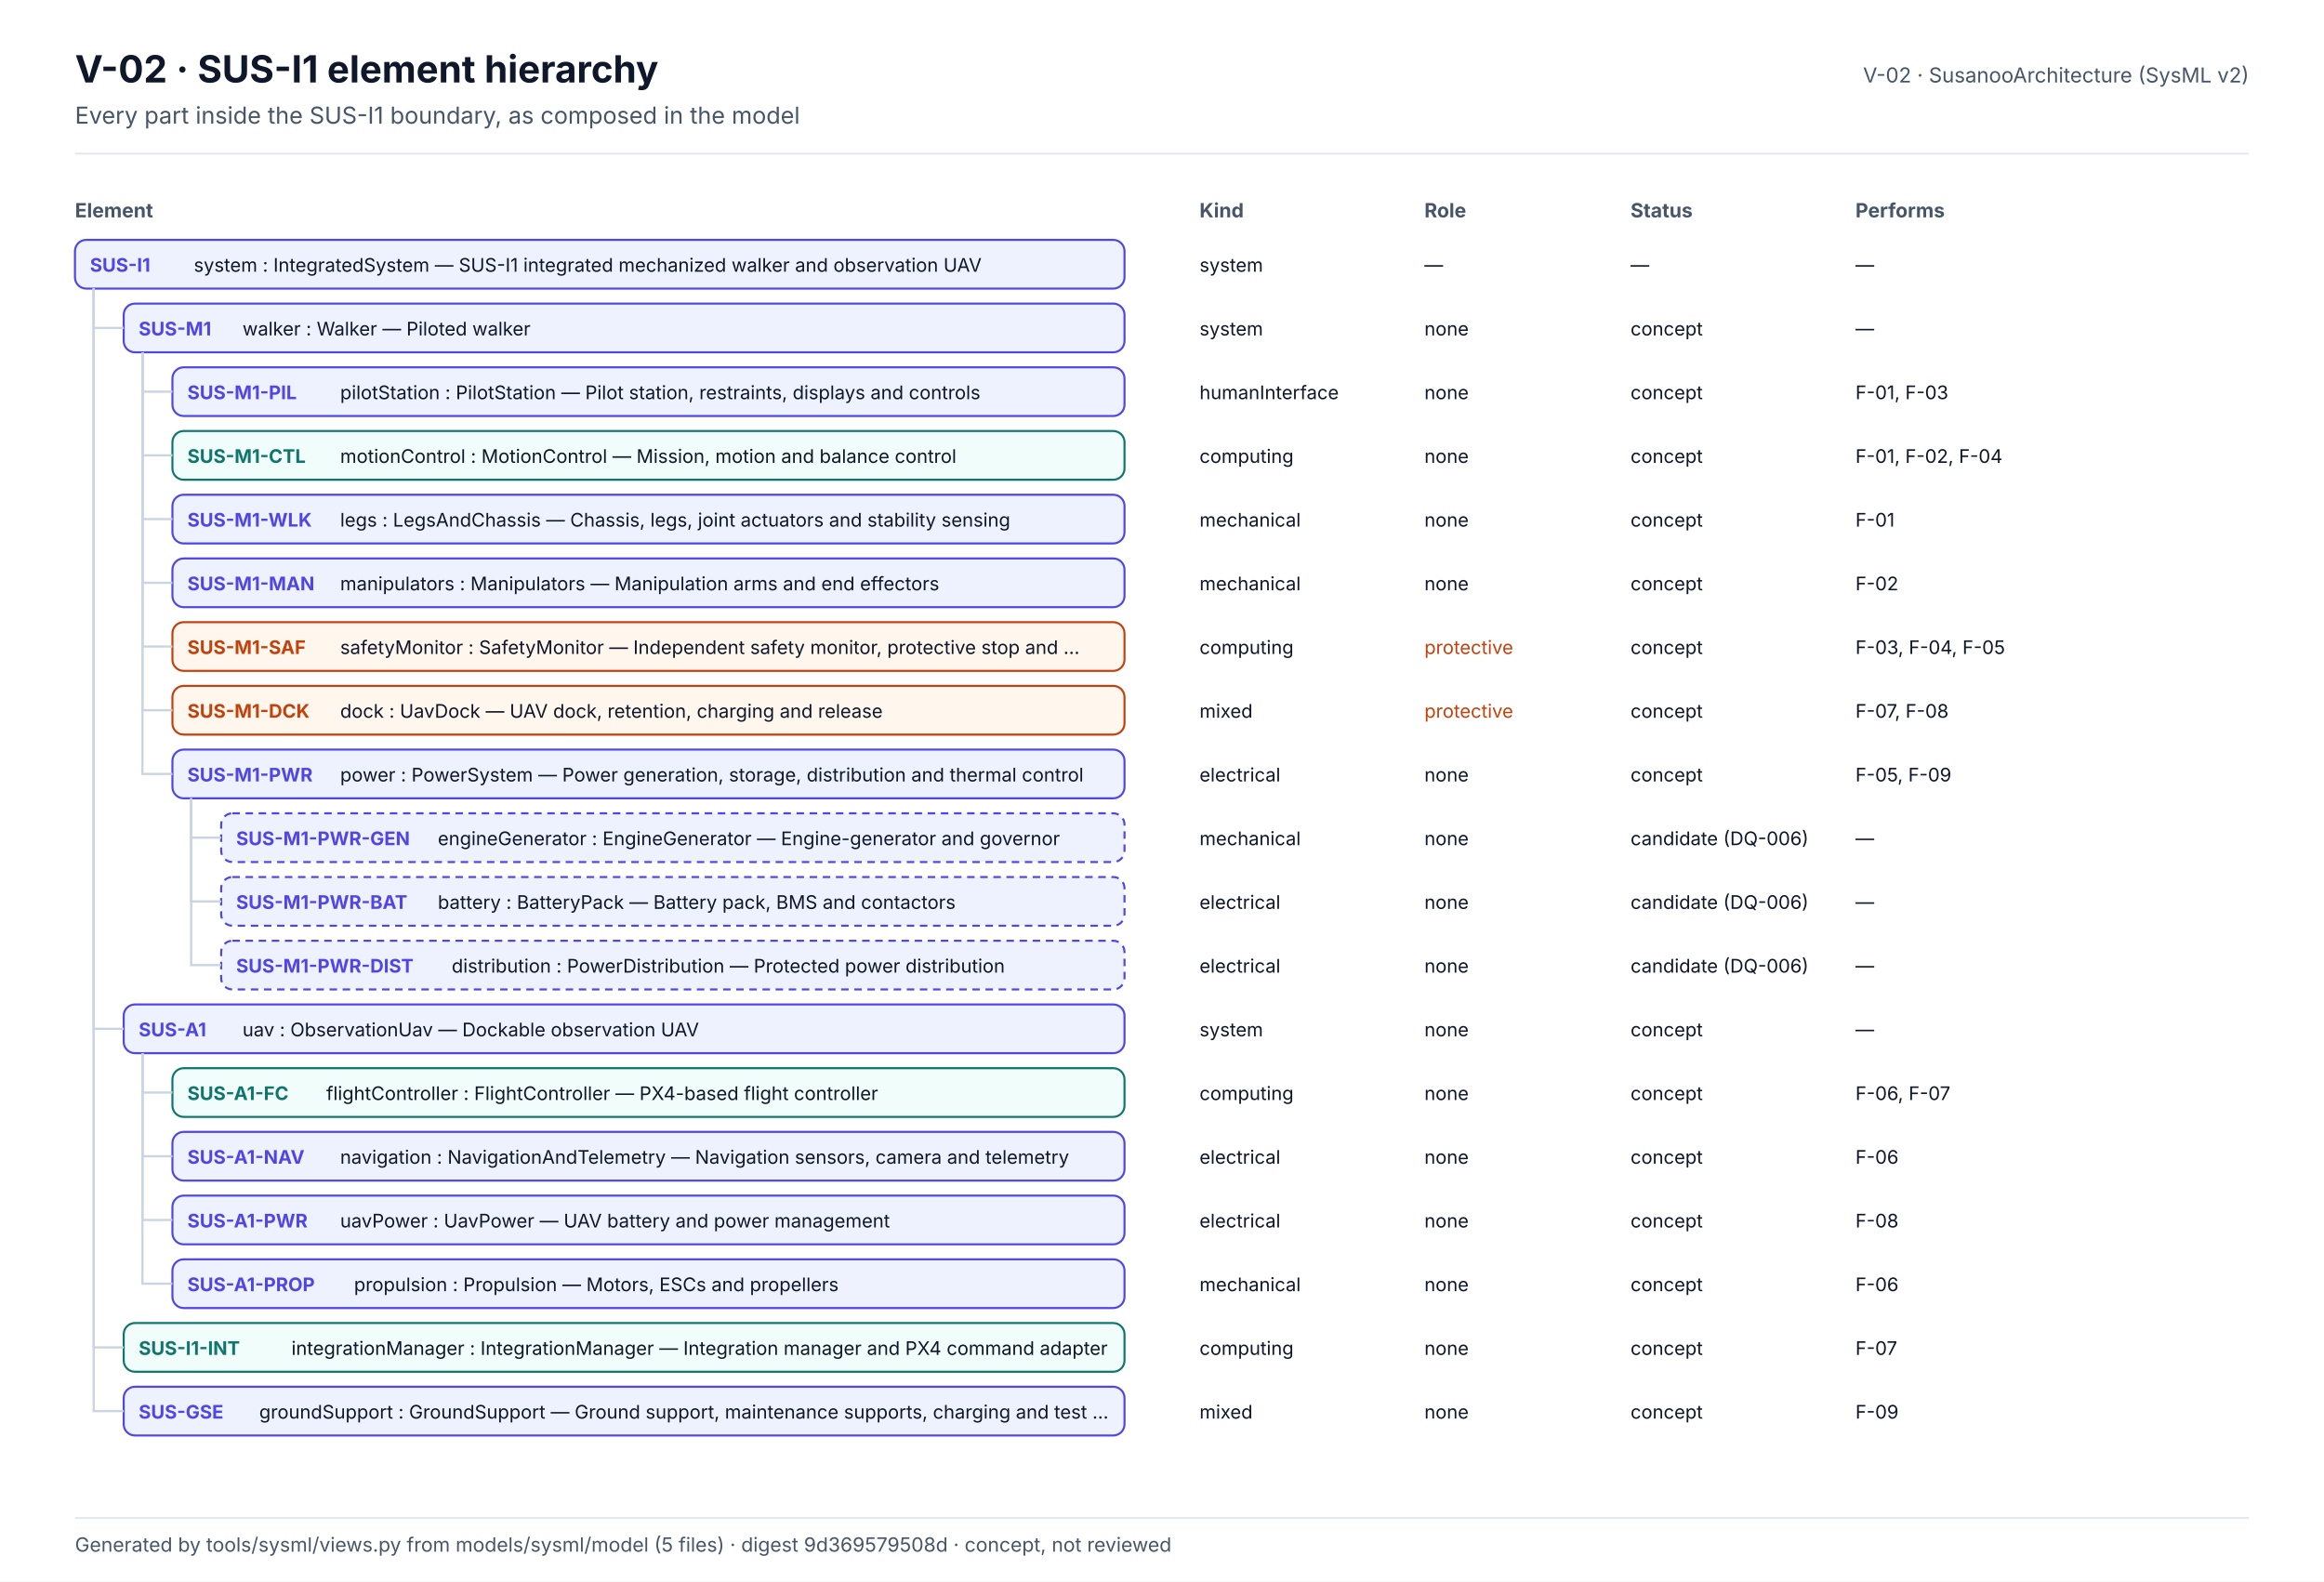
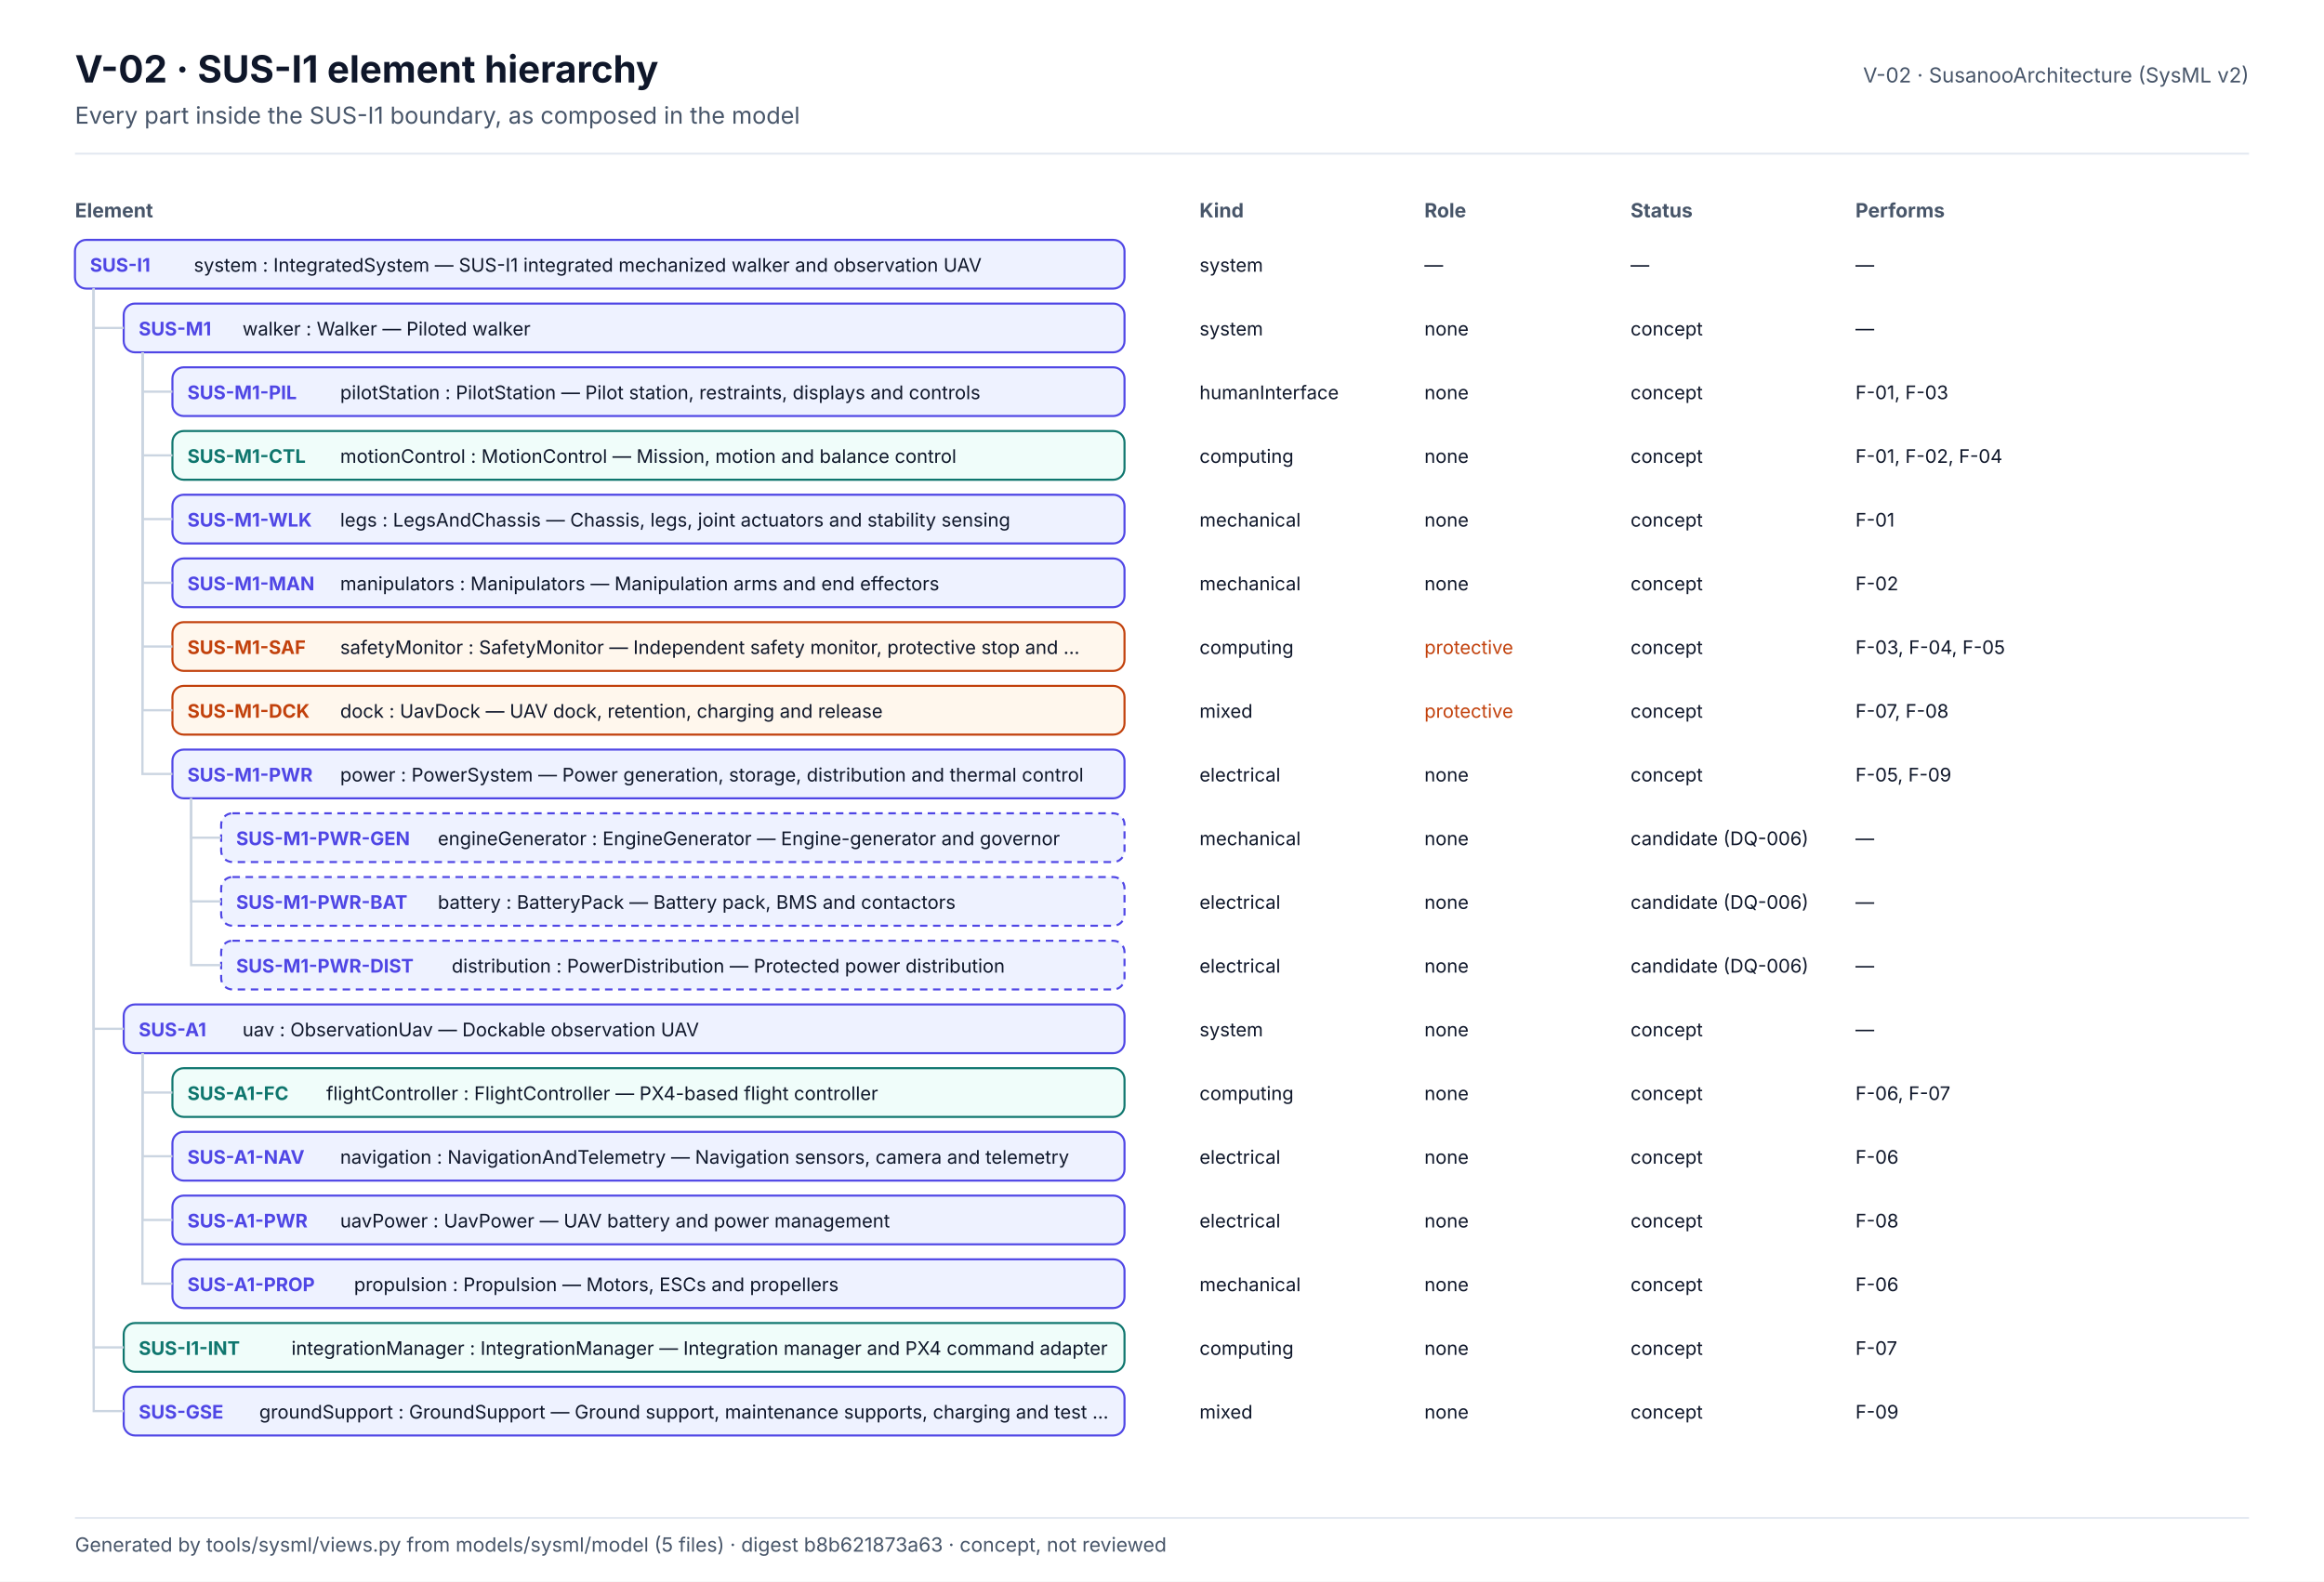
<svg xmlns="http://www.w3.org/2000/svg" width="1240" height="844" viewBox="0 0 1240 844" font-family="Inter, 'Segoe UI', Helvetica, Arial, sans-serif" role="img">
  <defs>
    <marker id="arr" viewBox="0 0 10 10" refX="9" refY="5" markerWidth="7" markerHeight="7" orient="auto-start-reverse">
      <path d="M0,0 L10,5 L0,10 z" fill="#475569" />
    </marker>
  </defs>
  <rect x="0" y="0" width="1240" height="844" rx="0" fill="#FFFFFF" stroke="none" stroke-width="0" />
  <text x="40" y="44" font-size="20" fill="#0F172A" font-weight="700">V-02 · SUS-I1 element hierarchy</text>
  <text x="40" y="66" font-size="12.5" fill="#475569">Every part inside the SUS-I1 boundary, as composed in the model</text>
  <text x="1200" y="44" font-size="11" fill="#475569" text-anchor="end">V-02 · SusanooArchitecture (SysML v2)</text>
  <line x1="40" y1="82" x2="1200" y2="82" stroke="#E2E8F0" stroke-width="1" />
  <text x="40" y="116" font-size="10.5" fill="#475569" font-weight="700">Element</text>
  <text x="640" y="116" font-size="10.5" fill="#475569" font-weight="700">Kind</text>
  <text x="760" y="116" font-size="10.5" fill="#475569" font-weight="700">Role</text>
  <text x="870" y="116" font-size="10.5" fill="#475569" font-weight="700">Status</text>
  <text x="990" y="116" font-size="10.5" fill="#475569" font-weight="700">Performs</text>
  <rect x="40" y="128" width="560" height="26" rx="6" fill="#EEF2FF" stroke="#4F46E5" stroke-width="1.1" />
  <text x="48" y="145" font-size="10" fill="#4F46E5" font-weight="700">SUS-I1</text>
  <text x="103.4" y="145" font-size="10" fill="#0F172A">system : IntegratedSystem — SUS-I1 integrated mechanized walker and observation UAV</text>
  <text x="640" y="145" font-size="10" fill="#0F172A">system</text>
  <text x="760" y="145" font-size="10" fill="#0F172A">—</text>
  <text x="870" y="145" font-size="10" fill="#0F172A">—</text>
  <text x="990" y="145" font-size="10" fill="#0F172A">—</text>
  <rect x="66" y="162" width="534" height="26" rx="6" fill="#EEF2FF" stroke="#4F46E5" stroke-width="1.1" />
  <text x="74" y="179" font-size="10" fill="#4F46E5" font-weight="700">SUS-M1</text>
  <text x="129.4" y="179" font-size="10" fill="#0F172A">walker : Walker — Piloted walker</text>
  <path d="M50,154 V175.0 H66" fill="none" stroke="#CBD5E1" stroke-width="1.2" />
  <text x="640" y="179" font-size="10" fill="#0F172A">system</text>
  <text x="760" y="179" font-size="10" fill="#0F172A">none</text>
  <text x="870" y="179" font-size="10" fill="#0F172A">concept</text>
  <text x="990" y="179" font-size="10" fill="#0F172A">—</text>
  <rect x="92" y="196" width="508" height="26" rx="6" fill="#EEF2FF" stroke="#4F46E5" stroke-width="1.1" />
  <text x="100" y="213" font-size="10" fill="#4F46E5" font-weight="700">SUS-M1-PIL</text>
  <text x="181.5" y="213" font-size="10" fill="#0F172A">pilotStation : PilotStation — Pilot station, restraints, displays and controls</text>
  <path d="M76,188 V209.0 H92" fill="none" stroke="#CBD5E1" stroke-width="1.2" />
  <text x="640" y="213" font-size="10" fill="#0F172A">humanInterface</text>
  <text x="760" y="213" font-size="10" fill="#0F172A">none</text>
  <text x="870" y="213" font-size="10" fill="#0F172A">concept</text>
  <text x="990" y="213" font-size="10" fill="#0F172A">F-01, F-03</text>
  <rect x="92" y="230" width="508" height="26" rx="6" fill="#F0FDFA" stroke="#0F766E" stroke-width="1.1" />
  <text x="100" y="247" font-size="10" fill="#0F766E" font-weight="700">SUS-M1-CTL</text>
  <text x="181.5" y="247" font-size="10" fill="#0F172A">motionControl : MotionControl — Mission, motion and balance control</text>
  <path d="M76,188 V243.0 H92" fill="none" stroke="#CBD5E1" stroke-width="1.2" />
  <text x="640" y="247" font-size="10" fill="#0F172A">computing</text>
  <text x="760" y="247" font-size="10" fill="#0F172A">none</text>
  <text x="870" y="247" font-size="10" fill="#0F172A">concept</text>
  <text x="990" y="247" font-size="10" fill="#0F172A">F-01, F-02, F-04</text>
  <rect x="92" y="264" width="508" height="26" rx="6" fill="#EEF2FF" stroke="#4F46E5" stroke-width="1.1" />
  <text x="100" y="281" font-size="10" fill="#4F46E5" font-weight="700">SUS-M1-WLK</text>
  <text x="181.5" y="281" font-size="10" fill="#0F172A">legs : LegsAndChassis — Chassis, legs, joint actuators and stability sensing</text>
  <path d="M76,188 V277.0 H92" fill="none" stroke="#CBD5E1" stroke-width="1.2" />
  <text x="640" y="281" font-size="10" fill="#0F172A">mechanical</text>
  <text x="760" y="281" font-size="10" fill="#0F172A">none</text>
  <text x="870" y="281" font-size="10" fill="#0F172A">concept</text>
  <text x="990" y="281" font-size="10" fill="#0F172A">F-01</text>
  <rect x="92" y="298" width="508" height="26" rx="6" fill="#EEF2FF" stroke="#4F46E5" stroke-width="1.1" />
  <text x="100" y="315" font-size="10" fill="#4F46E5" font-weight="700">SUS-M1-MAN</text>
  <text x="181.5" y="315" font-size="10" fill="#0F172A">manipulators : Manipulators — Manipulation arms and end effectors</text>
  <path d="M76,188 V311.0 H92" fill="none" stroke="#CBD5E1" stroke-width="1.2" />
  <text x="640" y="315" font-size="10" fill="#0F172A">mechanical</text>
  <text x="760" y="315" font-size="10" fill="#0F172A">none</text>
  <text x="870" y="315" font-size="10" fill="#0F172A">concept</text>
  <text x="990" y="315" font-size="10" fill="#0F172A">F-02</text>
  <rect x="92" y="332" width="508" height="26" rx="6" fill="#FFF7ED" stroke="#C2410C" stroke-width="1.1" />
  <text x="100" y="349" font-size="10" fill="#C2410C" font-weight="700">SUS-M1-SAF</text>
  <text x="181.5" y="349" font-size="10" fill="#0F172A">safetyMonitor : SafetyMonitor — Independent safety monitor, protective stop and …</text>
  <path d="M76,188 V345.0 H92" fill="none" stroke="#CBD5E1" stroke-width="1.2" />
  <text x="640" y="349" font-size="10" fill="#0F172A">computing</text>
  <text x="760" y="349" font-size="10" fill="#C2410C">protective</text>
  <text x="870" y="349" font-size="10" fill="#0F172A">concept</text>
  <text x="990" y="349" font-size="10" fill="#0F172A">F-03, F-04, F-05</text>
  <rect x="92" y="366" width="508" height="26" rx="6" fill="#FFF7ED" stroke="#C2410C" stroke-width="1.1" />
  <text x="100" y="383" font-size="10" fill="#C2410C" font-weight="700">SUS-M1-DCK</text>
  <text x="181.5" y="383" font-size="10" fill="#0F172A">dock : UavDock — UAV dock, retention, charging and release</text>
  <path d="M76,188 V379.0 H92" fill="none" stroke="#CBD5E1" stroke-width="1.2" />
  <text x="640" y="383" font-size="10" fill="#0F172A">mixed</text>
  <text x="760" y="383" font-size="10" fill="#C2410C">protective</text>
  <text x="870" y="383" font-size="10" fill="#0F172A">concept</text>
  <text x="990" y="383" font-size="10" fill="#0F172A">F-07, F-08</text>
  <rect x="92" y="400" width="508" height="26" rx="6" fill="#EEF2FF" stroke="#4F46E5" stroke-width="1.1" />
  <text x="100" y="417" font-size="10" fill="#4F46E5" font-weight="700">SUS-M1-PWR</text>
  <text x="181.5" y="417" font-size="10" fill="#0F172A">power : PowerSystem — Power generation, storage, distribution and thermal control</text>
  <path d="M76,188 V413.0 H92" fill="none" stroke="#CBD5E1" stroke-width="1.2" />
  <text x="640" y="417" font-size="10" fill="#0F172A">electrical</text>
  <text x="760" y="417" font-size="10" fill="#0F172A">none</text>
  <text x="870" y="417" font-size="10" fill="#0F172A">concept</text>
  <text x="990" y="417" font-size="10" fill="#0F172A">F-05, F-09</text>
  <rect x="118" y="434" width="482" height="26" rx="6" fill="#EEF2FF" stroke="#4F46E5" stroke-width="1.1" stroke-dasharray="4 3" />
  <text x="126" y="451" font-size="10" fill="#4F46E5" font-weight="700">SUS-M1-PWR-GEN</text>
  <text x="233.6" y="451" font-size="10" fill="#0F172A">engineGenerator : EngineGenerator — Engine-generator and governor</text>
  <path d="M102,426 V447.0 H118" fill="none" stroke="#CBD5E1" stroke-width="1.2" />
  <text x="640" y="451" font-size="10" fill="#0F172A">mechanical</text>
  <text x="760" y="451" font-size="10" fill="#0F172A">none</text>
  <text x="870" y="451" font-size="10" fill="#0F172A">candidate (DQ-006)</text>
  <text x="990" y="451" font-size="10" fill="#0F172A">—</text>
  <rect x="118" y="468" width="482" height="26" rx="6" fill="#EEF2FF" stroke="#4F46E5" stroke-width="1.1" stroke-dasharray="4 3" />
  <text x="126" y="485" font-size="10" fill="#4F46E5" font-weight="700">SUS-M1-PWR-BAT</text>
  <text x="233.6" y="485" font-size="10" fill="#0F172A">battery : BatteryPack — Battery pack, BMS and contactors</text>
  <path d="M102,426 V481.0 H118" fill="none" stroke="#CBD5E1" stroke-width="1.2" />
  <text x="640" y="485" font-size="10" fill="#0F172A">electrical</text>
  <text x="760" y="485" font-size="10" fill="#0F172A">none</text>
  <text x="870" y="485" font-size="10" fill="#0F172A">candidate (DQ-006)</text>
  <text x="990" y="485" font-size="10" fill="#0F172A">—</text>
  <rect x="118" y="502" width="482" height="26" rx="6" fill="#EEF2FF" stroke="#4F46E5" stroke-width="1.1" stroke-dasharray="4 3" />
  <text x="126" y="519" font-size="10" fill="#4F46E5" font-weight="700">SUS-M1-PWR-DIST</text>
  <text x="241" y="519" font-size="10" fill="#0F172A">distribution : PowerDistribution — Protected power distribution</text>
  <path d="M102,426 V515.0 H118" fill="none" stroke="#CBD5E1" stroke-width="1.2" />
  <text x="640" y="519" font-size="10" fill="#0F172A">electrical</text>
  <text x="760" y="519" font-size="10" fill="#0F172A">none</text>
  <text x="870" y="519" font-size="10" fill="#0F172A">candidate (DQ-006)</text>
  <text x="990" y="519" font-size="10" fill="#0F172A">—</text>
  <rect x="66" y="536" width="534" height="26" rx="6" fill="#EEF2FF" stroke="#4F46E5" stroke-width="1.1" />
  <text x="74" y="553" font-size="10" fill="#4F46E5" font-weight="700">SUS-A1</text>
  <text x="129.4" y="553" font-size="10" fill="#0F172A">uav : ObservationUav — Dockable observation UAV</text>
  <path d="M50,154 V549.0 H66" fill="none" stroke="#CBD5E1" stroke-width="1.2" />
  <text x="640" y="553" font-size="10" fill="#0F172A">system</text>
  <text x="760" y="553" font-size="10" fill="#0F172A">none</text>
  <text x="870" y="553" font-size="10" fill="#0F172A">concept</text>
  <text x="990" y="553" font-size="10" fill="#0F172A">—</text>
  <rect x="92" y="570" width="508" height="26" rx="6" fill="#F0FDFA" stroke="#0F766E" stroke-width="1.1" />
  <text x="100" y="587" font-size="10" fill="#0F766E" font-weight="700">SUS-A1-FC</text>
  <text x="174.1" y="587" font-size="10" fill="#0F172A">flightController : FlightController — PX4-based flight controller</text>
  <path d="M76,562 V583.0 H92" fill="none" stroke="#CBD5E1" stroke-width="1.2" />
  <text x="640" y="587" font-size="10" fill="#0F172A">computing</text>
  <text x="760" y="587" font-size="10" fill="#0F172A">none</text>
  <text x="870" y="587" font-size="10" fill="#0F172A">concept</text>
  <text x="990" y="587" font-size="10" fill="#0F172A">F-06, F-07</text>
  <rect x="92" y="604" width="508" height="26" rx="6" fill="#EEF2FF" stroke="#4F46E5" stroke-width="1.1" />
  <text x="100" y="621" font-size="10" fill="#4F46E5" font-weight="700">SUS-A1-NAV</text>
  <text x="181.5" y="621" font-size="10" fill="#0F172A">navigation : NavigationAndTelemetry — Navigation sensors, camera and telemetry</text>
  <path d="M76,562 V617.0 H92" fill="none" stroke="#CBD5E1" stroke-width="1.2" />
  <text x="640" y="621" font-size="10" fill="#0F172A">electrical</text>
  <text x="760" y="621" font-size="10" fill="#0F172A">none</text>
  <text x="870" y="621" font-size="10" fill="#0F172A">concept</text>
  <text x="990" y="621" font-size="10" fill="#0F172A">F-06</text>
  <rect x="92" y="638" width="508" height="26" rx="6" fill="#EEF2FF" stroke="#4F46E5" stroke-width="1.1" />
  <text x="100" y="655" font-size="10" fill="#4F46E5" font-weight="700">SUS-A1-PWR</text>
  <text x="181.5" y="655" font-size="10" fill="#0F172A">uavPower : UavPower — UAV battery and power management</text>
  <path d="M76,562 V651.0 H92" fill="none" stroke="#CBD5E1" stroke-width="1.2" />
  <text x="640" y="655" font-size="10" fill="#0F172A">electrical</text>
  <text x="760" y="655" font-size="10" fill="#0F172A">none</text>
  <text x="870" y="655" font-size="10" fill="#0F172A">concept</text>
  <text x="990" y="655" font-size="10" fill="#0F172A">F-08</text>
  <rect x="92" y="672" width="508" height="26" rx="6" fill="#EEF2FF" stroke="#4F46E5" stroke-width="1.1" />
  <text x="100" y="689" font-size="10" fill="#4F46E5" font-weight="700">SUS-A1-PROP</text>
  <text x="188.9" y="689" font-size="10" fill="#0F172A">propulsion : Propulsion — Motors, ESCs and propellers</text>
  <path d="M76,562 V685.0 H92" fill="none" stroke="#CBD5E1" stroke-width="1.2" />
  <text x="640" y="689" font-size="10" fill="#0F172A">mechanical</text>
  <text x="760" y="689" font-size="10" fill="#0F172A">none</text>
  <text x="870" y="689" font-size="10" fill="#0F172A">concept</text>
  <text x="990" y="689" font-size="10" fill="#0F172A">F-06</text>
  <rect x="66" y="706" width="534" height="26" rx="6" fill="#F0FDFA" stroke="#0F766E" stroke-width="1.1" />
  <text x="74" y="723" font-size="10" fill="#0F766E" font-weight="700">SUS-I1-INT</text>
  <text x="155.5" y="723" font-size="10" fill="#0F172A">integrationManager : IntegrationManager — Integration manager and PX4 command adapter</text>
  <path d="M50,154 V719.0 H66" fill="none" stroke="#CBD5E1" stroke-width="1.2" />
  <text x="640" y="723" font-size="10" fill="#0F172A">computing</text>
  <text x="760" y="723" font-size="10" fill="#0F172A">none</text>
  <text x="870" y="723" font-size="10" fill="#0F172A">concept</text>
  <text x="990" y="723" font-size="10" fill="#0F172A">F-07</text>
  <rect x="66" y="740" width="534" height="26" rx="6" fill="#EEF2FF" stroke="#4F46E5" stroke-width="1.1" />
  <text x="74" y="757" font-size="10" fill="#4F46E5" font-weight="700">SUS-GSE</text>
  <text x="138.3" y="757" font-size="10" fill="#0F172A">groundSupport : GroundSupport — Ground support, maintenance supports, charging and test …</text>
  <path d="M50,154 V753.0 H66" fill="none" stroke="#CBD5E1" stroke-width="1.2" />
  <text x="640" y="757" font-size="10" fill="#0F172A">mixed</text>
  <text x="760" y="757" font-size="10" fill="#0F172A">none</text>
  <text x="870" y="757" font-size="10" fill="#0F172A">concept</text>
  <text x="990" y="757" font-size="10" fill="#0F172A">F-09</text>
  <line x1="40" y1="810" x2="1200" y2="810" stroke="#E2E8F0" stroke-width="1" />
-   <text x="40" y="828" font-size="10.5" fill="#475569">Generated by tools/sysml/views.py from models/sysml/model (5 files) · digest 9d369579508d · concept, not reviewed</text>
+   <text x="40" y="828" font-size="10.5" fill="#475569">Generated by tools/sysml/views.py from models/sysml/model (5 files) · digest b8b621873a63 · concept, not reviewed</text>
</svg>
